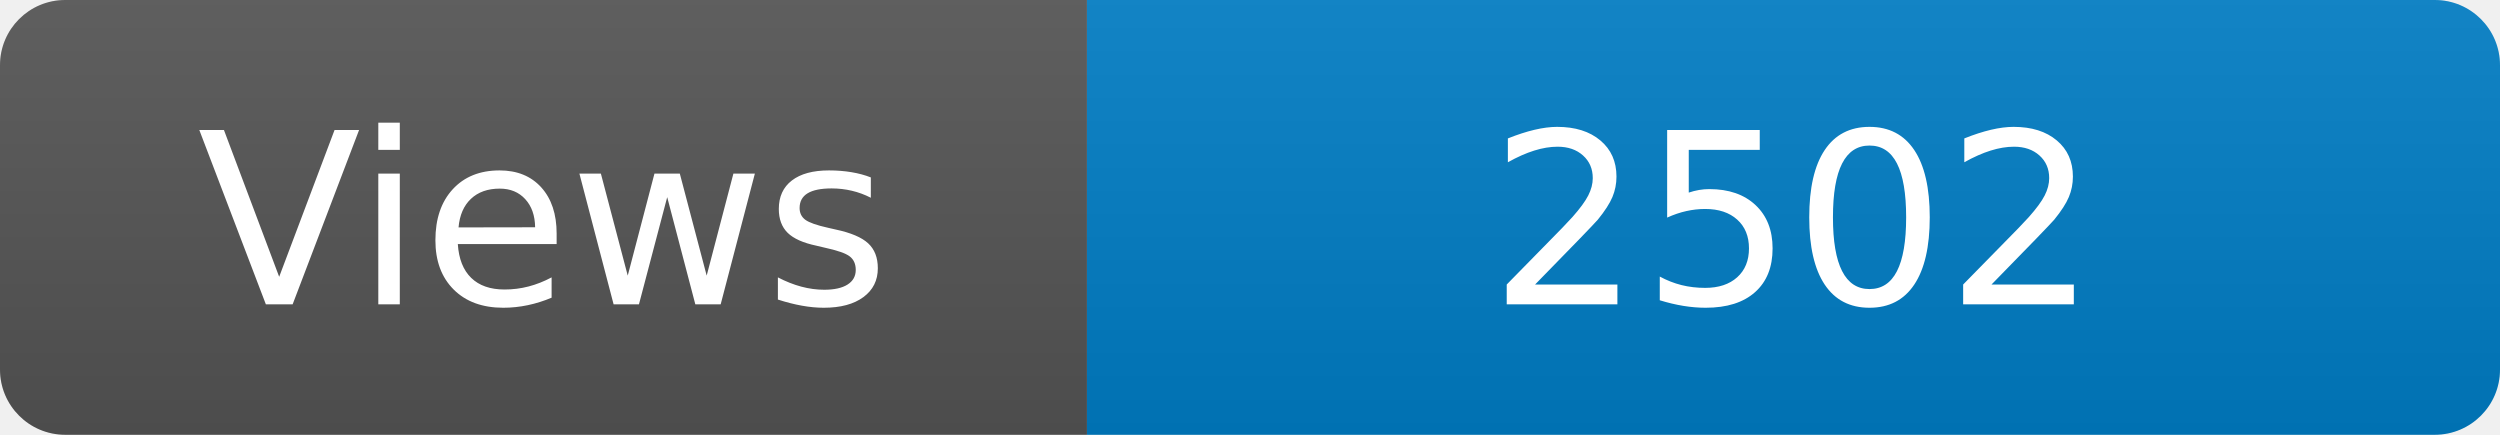
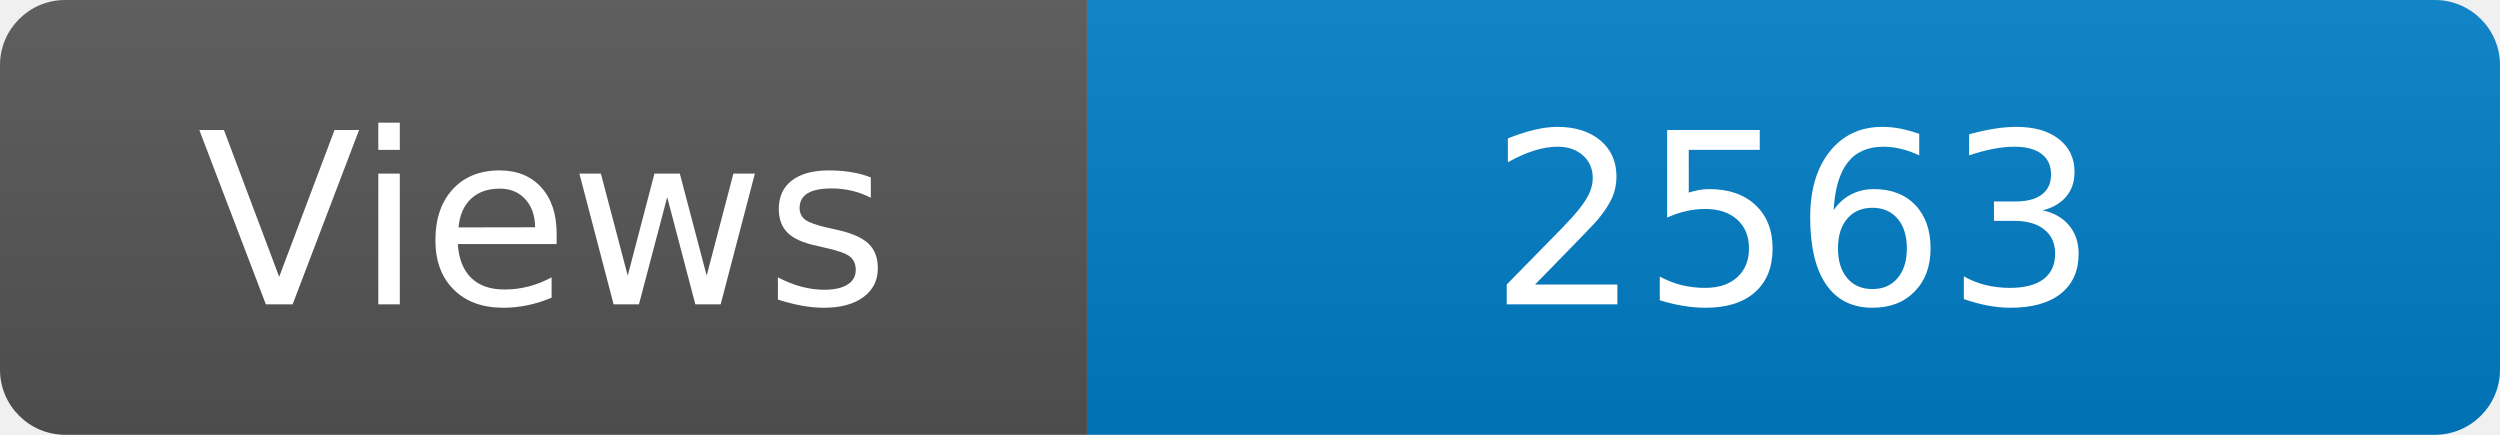
<svg xmlns="http://www.w3.org/2000/svg" width="115" height="20" role="img" aria-label="Maintained?: yes">
  <linearGradient id="s" x2="0" y2="100%">
    <stop offset="0" stop-color="#bbb" stop-opacity=".1" />
    <stop offset="1" stop-opacity=".1" />
  </linearGradient>
  <clipPath id="r">
    <rect width="115" height="20" rx="3" fill="#fff" />
  </clipPath>
  <g clip-path="url(#r)">
    <rect width="50" height="20" fill="#555" />
    <rect x="50" width="160" height="20" fill="#007ec6" />
    <rect width="115" height="20" fill="url(#s)" />
  </g>
  <g fill="#fff" text-anchor="middle" font-family="Verdana,Geneva,DejaVu Sans,sans-serif" font-size="110">
    <text x="250" y="140" transform="scale(.1)" fill="#fff">Views</text>
-     <text x="825" y="140" transform="scale(.1)" fill="#fff">2502</text>
+     <text x="825" y="140" transform="scale(.1)" fill="#fff">2563</text>
  </g>
</svg>
